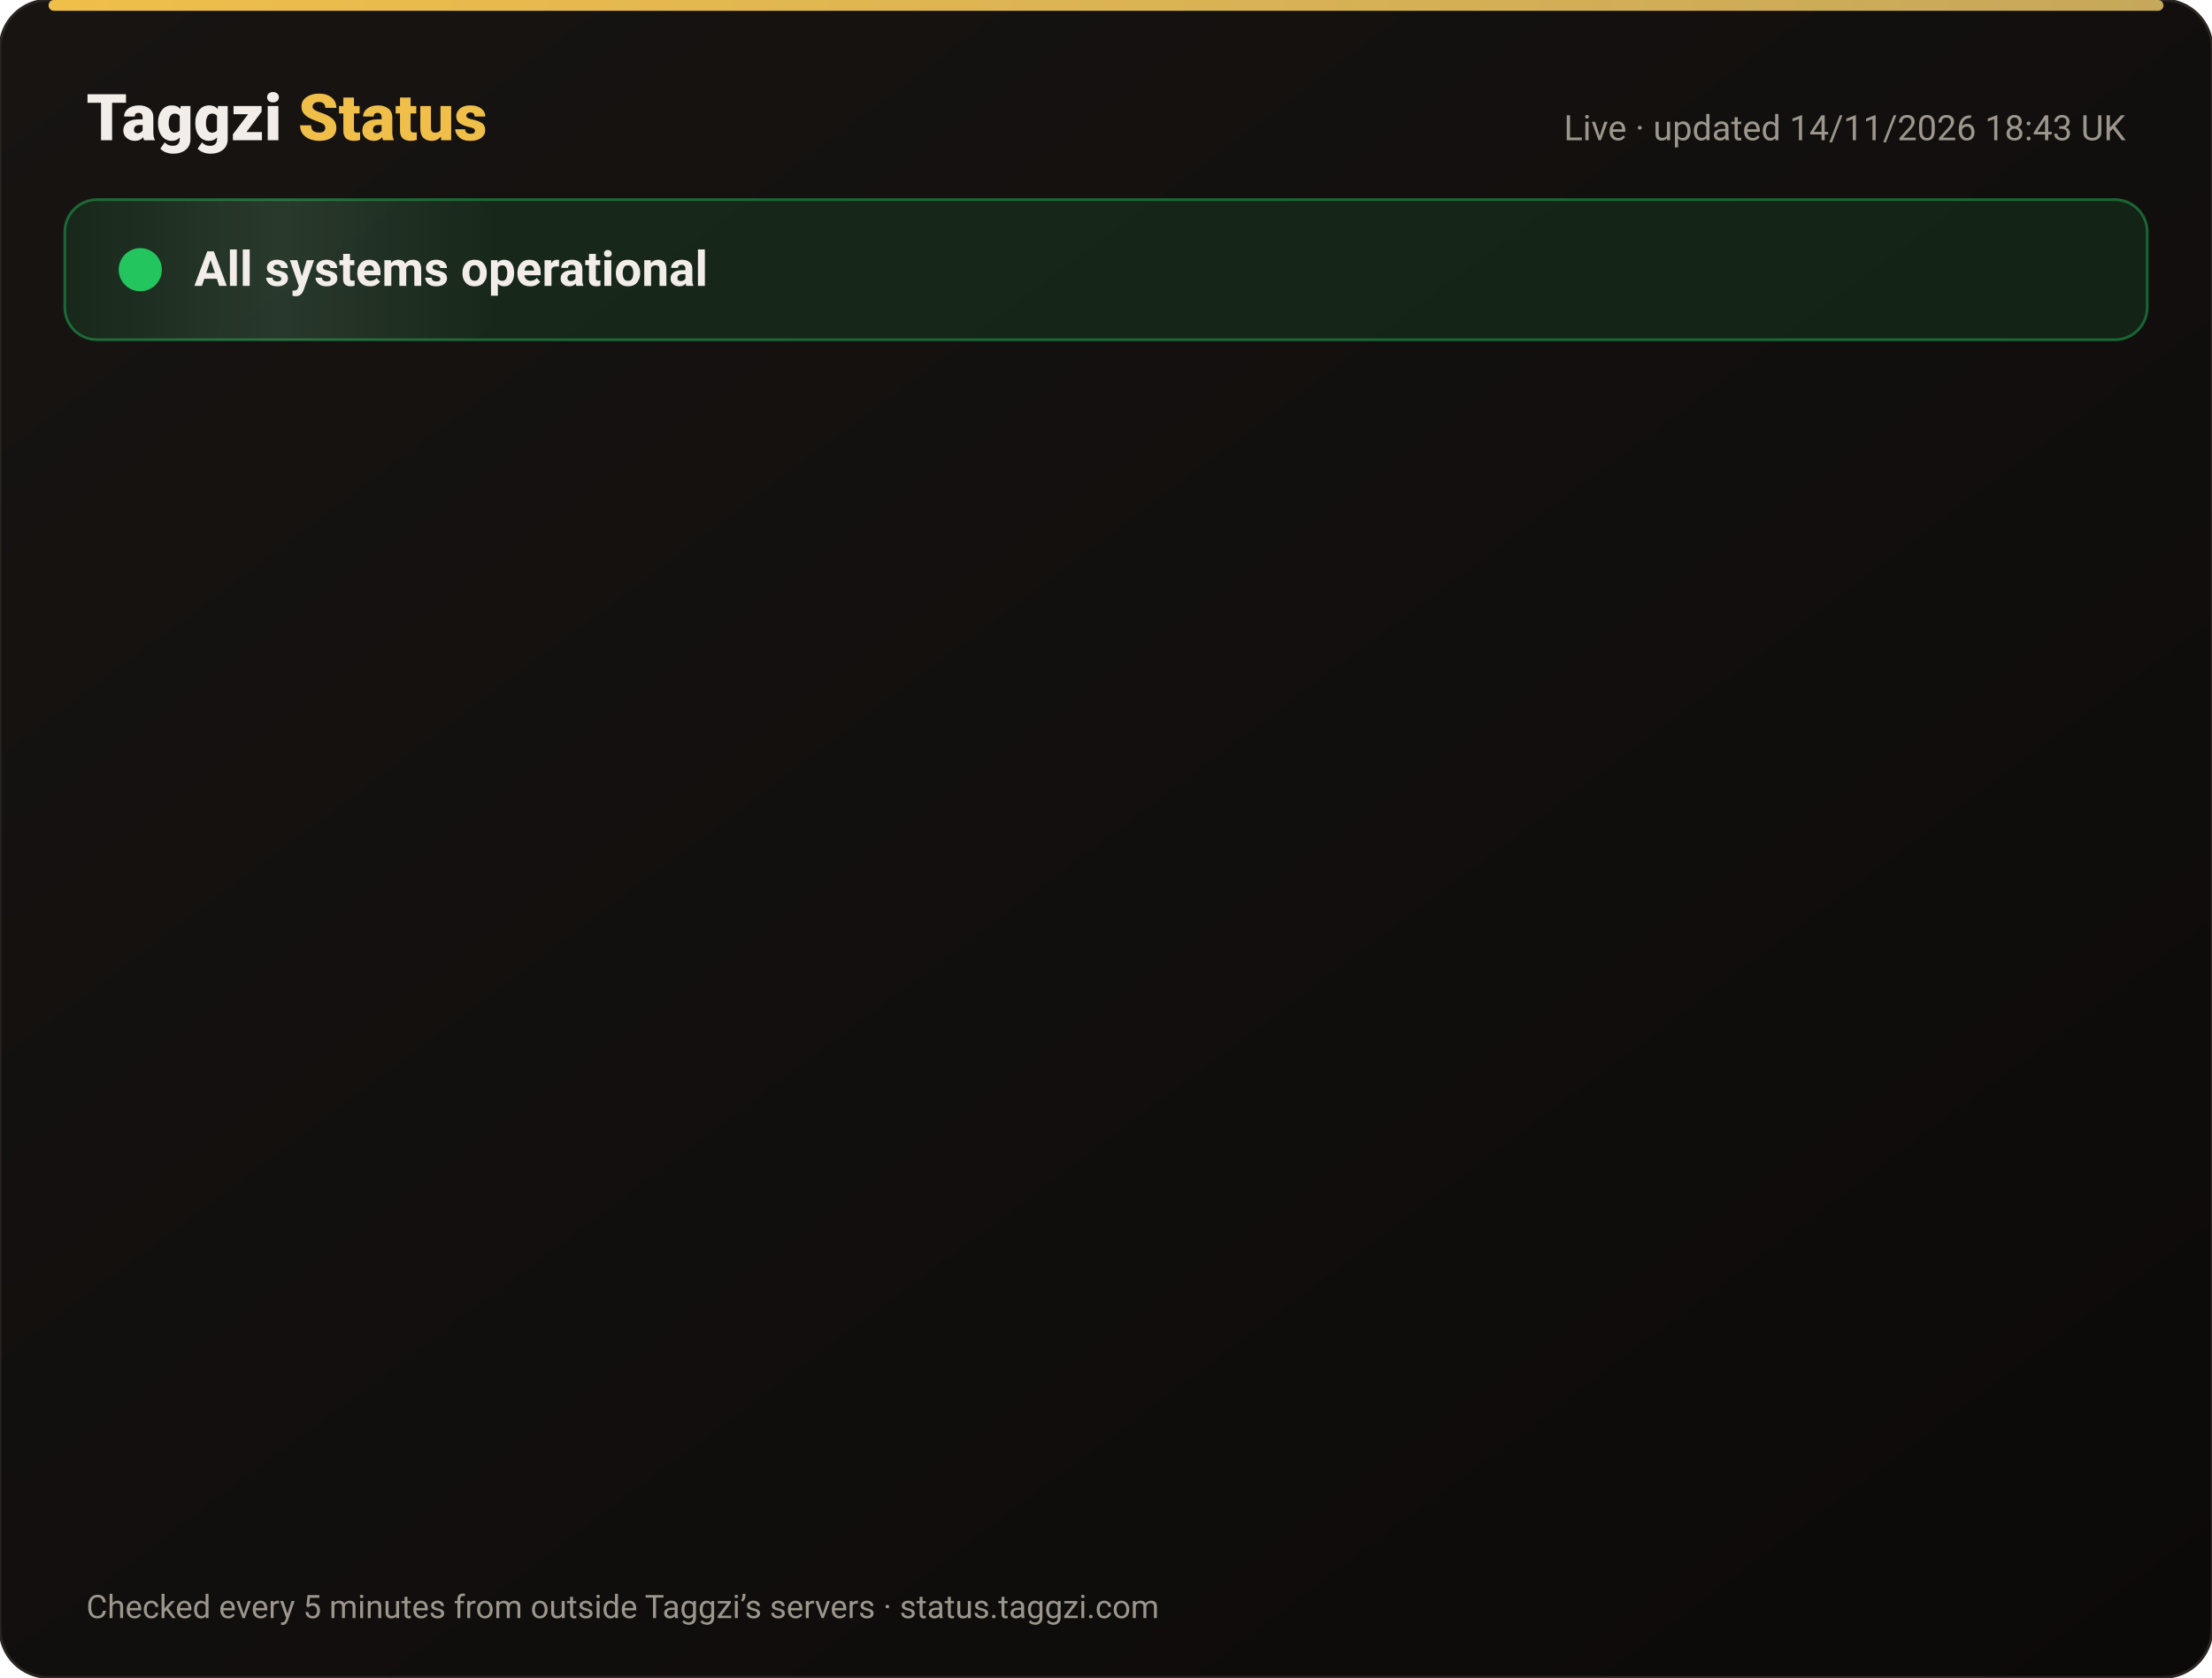
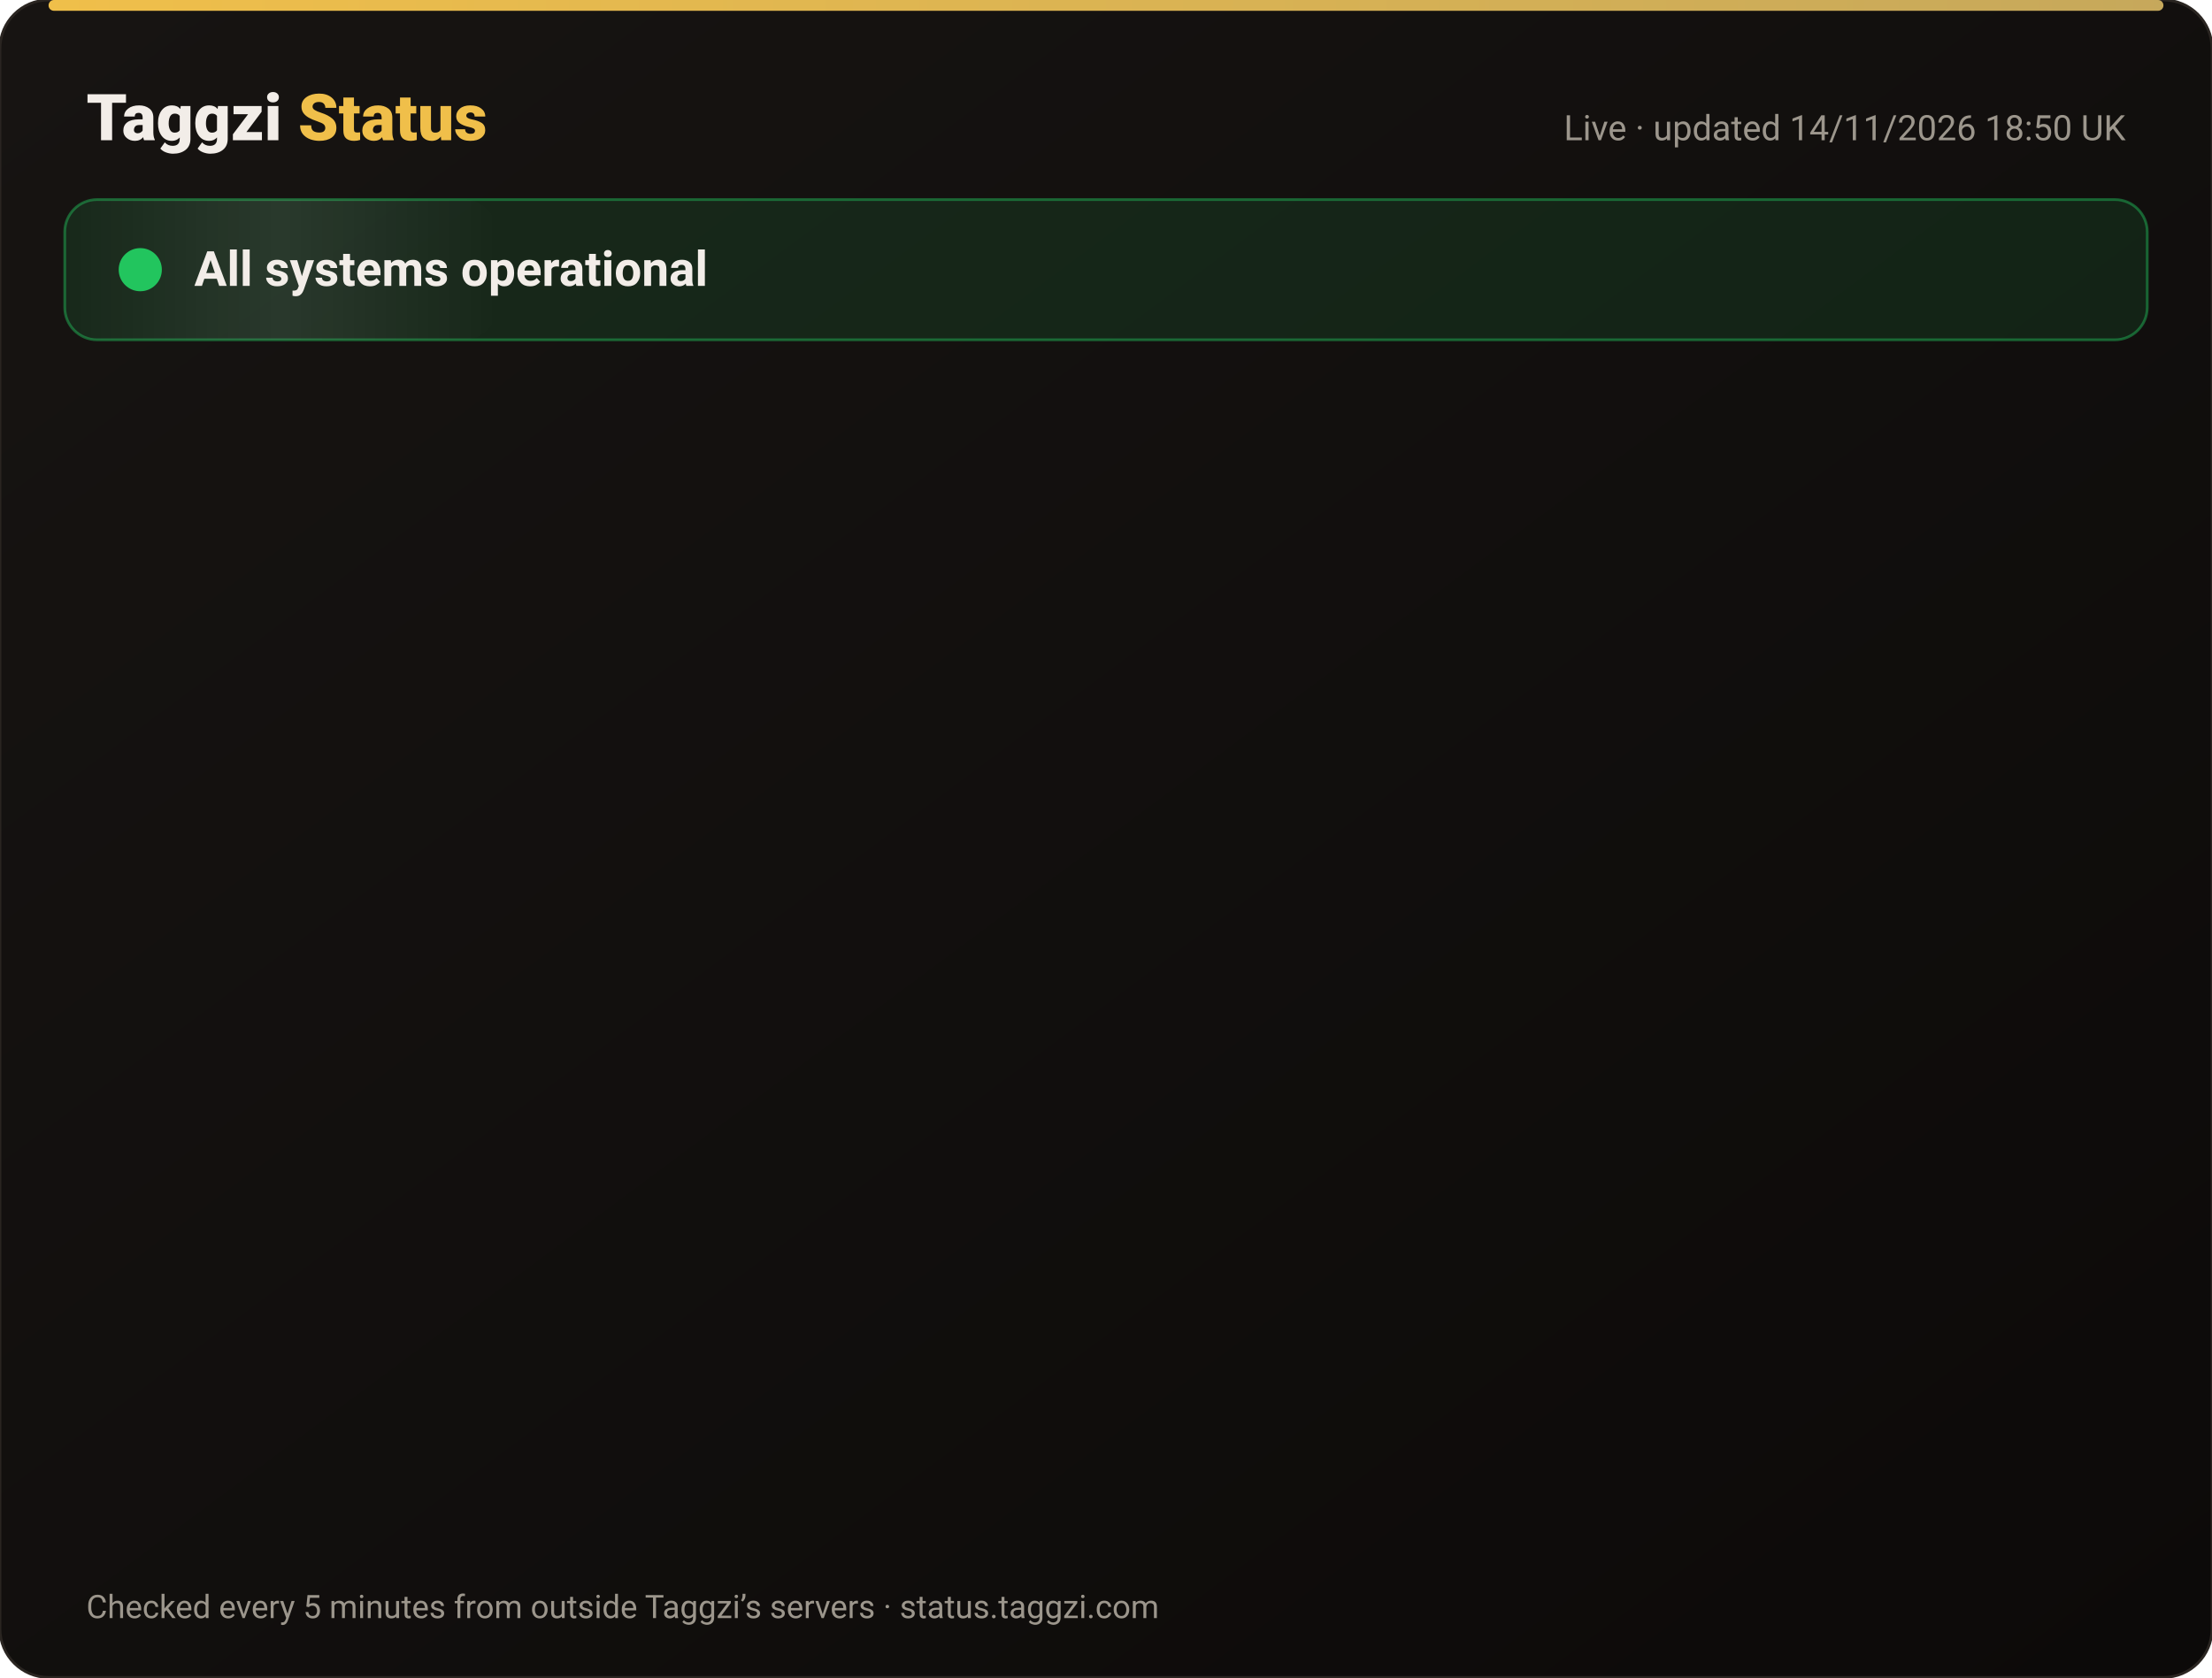
<svg xmlns="http://www.w3.org/2000/svg" width="820" height="622" viewBox="0 0 820 622" font-family="-apple-system,Segoe UI,Roboto,Helvetica,Arial,sans-serif">
  <defs>
    <linearGradient id="bg" x1="0" y1="0" x2="1" y2="1">
      <stop offset="0" stop-color="#171412" />
      <stop offset="1" stop-color="#0C0A09" />
    </linearGradient>
    <linearGradient id="gold" x1="0" x2="1">
      <stop offset="0" stop-color="#F0BF4A" />
      <stop offset="1" stop-color="#c6a85b" />
    </linearGradient>
    <linearGradient id="shine" x1="0" x2="1">
      <stop offset="0" stop-color="#fff" stop-opacity="0" />
      <stop offset=".5" stop-color="#fff" stop-opacity=".08" />
      <stop offset="1" stop-color="#fff" stop-opacity="0" />
    </linearGradient>
  </defs>
  <rect width="820" height="622" rx="18" fill="url(#bg)" stroke="#2a2521" />
  <rect x="18" y="0" width="784" height="4" rx="2" fill="url(#gold)" />
  <text x="32" y="52" font-size="24" font-weight="800" fill="#F2EDE8">Taggzi <tspan fill="#F0BF4A">Status</tspan>
  </text>
-   <text x="788" y="52" font-size="13" fill="#9C968C" text-anchor="end">Live · updated 14/11/2026 18:43 UK</text>
+   <text x="788" y="52" font-size="13" fill="#9C968C" text-anchor="end">Live · updated 14/11/2026 18:50 UK</text>
  <rect x="24" y="74" width="772" height="52" rx="12" fill="#22c55e" fill-opacity=".12" stroke="#22c55e" stroke-opacity=".45" />
  <rect x="24" y="74" width="160" height="52" rx="12" fill="url(#shine)">
    <animate attributeName="x" from="-160" to="820" dur="4s" repeatCount="indefinite" />
  </rect>
  <circle cx="52" cy="100" r="7" fill="#22c55e" />
  <circle cx="52" cy="100" r="7" fill="none" stroke="#22c55e" stroke-width="2">
    <animate attributeName="r" values="7;15;7" dur="2s" repeatCount="indefinite" />
    <animate attributeName="opacity" values=".9;0;.9" dur="2s" repeatCount="indefinite" />
  </circle>
  <text x="72" y="106" font-size="18" font-weight="700" fill="#F2EDE8">All systems operational</text>
  <g opacity="0">
    <animate attributeName="opacity" from="0" to="1" begin="0.00s" dur=".6s" fill="freeze" />
    <line x1="32" y1="188" x2="788" y2="188" stroke="#2a2521" />
    <circle cx="44" cy="166" r="6" fill="#22c55e">
      <animate attributeName="opacity" values="1;.45;1" dur="2.4s" begin="0.00s" repeatCount="indefinite" />
    </circle>
    <text x="62" y="171" font-size="15" font-weight="650" fill="#F2EDE8">Website</text>
    <text x="630" y="171" font-size="13" fill="#9C968C" text-anchor="end">99.97% uptime</text>
    <rect x="648" y="154" width="140" height="24" rx="12" fill="#22c55e" fill-opacity=".14" stroke="#22c55e" stroke-opacity=".5" />
    <text x="718" y="171" font-size="12" font-weight="700" fill="#22c55e" text-anchor="middle">Operational</text>
  </g>
  <g opacity="0">
    <animate attributeName="opacity" from="0" to="1" begin="0.15s" dur=".6s" fill="freeze" />
    <line x1="32" y1="234" x2="788" y2="234" stroke="#2a2521" />
    <circle cx="44" cy="212" r="6" fill="#22c55e">
      <animate attributeName="opacity" values="1;.45;1" dur="2.4s" begin="0.15s" repeatCount="indefinite" />
    </circle>
    <text x="62" y="217" font-size="15" font-weight="650" fill="#F2EDE8">Tag scans</text>
    <text x="630" y="217" font-size="13" fill="#9C968C" text-anchor="end">99.97% uptime</text>
    <rect x="648" y="200" width="140" height="24" rx="12" fill="#22c55e" fill-opacity=".14" stroke="#22c55e" stroke-opacity=".5" />
    <text x="718" y="217" font-size="12" font-weight="700" fill="#22c55e" text-anchor="middle">Operational</text>
  </g>
  <g opacity="0">
    <animate attributeName="opacity" from="0" to="1" begin="0.30s" dur=".6s" fill="freeze" />
    <line x1="32" y1="280" x2="788" y2="280" stroke="#2a2521" />
    <circle cx="44" cy="258" r="6" fill="#22c55e">
      <animate attributeName="opacity" values="1;.45;1" dur="2.4s" begin="0.30s" repeatCount="indefinite" />
    </circle>
    <text x="62" y="263" font-size="15" font-weight="650" fill="#F2EDE8">Manual tag lookup</text>
    <text x="630" y="263" font-size="13" fill="#9C968C" text-anchor="end">99.97% uptime</text>
    <rect x="648" y="246" width="140" height="24" rx="12" fill="#22c55e" fill-opacity=".14" stroke="#22c55e" stroke-opacity=".5" />
    <text x="718" y="263" font-size="12" font-weight="700" fill="#22c55e" text-anchor="middle">Operational</text>
  </g>
  <g opacity="0">
    <animate attributeName="opacity" from="0" to="1" begin="0.45s" dur=".6s" fill="freeze" />
    <line x1="32" y1="326" x2="788" y2="326" stroke="#2a2521" />
    <circle cx="44" cy="304" r="6" fill="#22c55e">
      <animate attributeName="opacity" values="1;.45;1" dur="2.4s" begin="0.45s" repeatCount="indefinite" />
    </circle>
    <text x="62" y="309" font-size="15" font-weight="650" fill="#F2EDE8">App &amp; login</text>
    <text x="630" y="309" font-size="13" fill="#9C968C" text-anchor="end">99.97% uptime</text>
    <rect x="648" y="292" width="140" height="24" rx="12" fill="#22c55e" fill-opacity=".14" stroke="#22c55e" stroke-opacity=".5" />
    <text x="718" y="309" font-size="12" font-weight="700" fill="#22c55e" text-anchor="middle">Operational</text>
  </g>
  <g opacity="0">
    <animate attributeName="opacity" from="0" to="1" begin="0.60s" dur=".6s" fill="freeze" />
    <line x1="32" y1="372" x2="788" y2="372" stroke="#2a2521" />
    <circle cx="44" cy="350" r="6" fill="#22c55e">
      <animate attributeName="opacity" values="1;.45;1" dur="2.4s" begin="0.60s" repeatCount="indefinite" />
    </circle>
    <text x="62" y="355" font-size="15" font-weight="650" fill="#F2EDE8">Community alerts</text>
    <text x="630" y="355" font-size="13" fill="#9C968C" text-anchor="end">99.97% uptime</text>
    <rect x="648" y="338" width="140" height="24" rx="12" fill="#22c55e" fill-opacity=".14" stroke="#22c55e" stroke-opacity=".5" />
    <text x="718" y="355" font-size="12" font-weight="700" fill="#22c55e" text-anchor="middle">Operational</text>
  </g>
  <g opacity="0">
    <animate attributeName="opacity" from="0" to="1" begin="0.75s" dur=".6s" fill="freeze" />
    <line x1="32" y1="418" x2="788" y2="418" stroke="#2a2521" />
    <circle cx="44" cy="396" r="6" fill="#22c55e">
      <animate attributeName="opacity" values="1;.45;1" dur="2.4s" begin="0.75s" repeatCount="indefinite" />
    </circle>
    <text x="62" y="401" font-size="15" font-weight="650" fill="#F2EDE8">Private calling</text>
    <text x="630" y="401" font-size="13" fill="#9C968C" text-anchor="end">99.97% uptime</text>
    <rect x="648" y="384" width="140" height="24" rx="12" fill="#22c55e" fill-opacity=".14" stroke="#22c55e" stroke-opacity=".5" />
    <text x="718" y="401" font-size="12" font-weight="700" fill="#22c55e" text-anchor="middle">Operational</text>
  </g>
  <g opacity="0">
    <animate attributeName="opacity" from="0" to="1" begin="0.90s" dur=".6s" fill="freeze" />
    <line x1="32" y1="464" x2="788" y2="464" stroke="#2a2521" />
    <circle cx="44" cy="442" r="6" fill="#22c55e">
      <animate attributeName="opacity" values="1;.45;1" dur="2.4s" begin="0.90s" repeatCount="indefinite" />
    </circle>
    <text x="62" y="447" font-size="15" font-weight="650" fill="#F2EDE8">Payments</text>
    <text x="630" y="447" font-size="13" fill="#9C968C" text-anchor="end">99.96% uptime</text>
    <rect x="648" y="430" width="140" height="24" rx="12" fill="#22c55e" fill-opacity=".14" stroke="#22c55e" stroke-opacity=".5" />
    <text x="718" y="447" font-size="12" font-weight="700" fill="#22c55e" text-anchor="middle">Operational</text>
  </g>
  <g opacity="0">
    <animate attributeName="opacity" from="0" to="1" begin="1.05s" dur=".6s" fill="freeze" />
    <line x1="32" y1="510" x2="788" y2="510" stroke="#2a2521" />
    <circle cx="44" cy="488" r="6" fill="#22c55e">
      <animate attributeName="opacity" values="1;.45;1" dur="2.4s" begin="1.05s" repeatCount="indefinite" />
    </circle>
    <text x="62" y="493" font-size="15" font-weight="650" fill="#F2EDE8">Email &amp; support</text>
    <text x="630" y="493" font-size="13" fill="#9C968C" text-anchor="end">99.97% uptime</text>
    <rect x="648" y="476" width="140" height="24" rx="12" fill="#22c55e" fill-opacity=".14" stroke="#22c55e" stroke-opacity=".5" />
    <text x="718" y="493" font-size="12" font-weight="700" fill="#22c55e" text-anchor="middle">Operational</text>
  </g>
  <g opacity="0">
    <animate attributeName="opacity" from="0" to="1" begin="1.20s" dur=".6s" fill="freeze" />
    <line x1="32" y1="556" x2="788" y2="556" stroke="#2a2521" />
    <circle cx="44" cy="534" r="6" fill="#22c55e">
      <animate attributeName="opacity" values="1;.45;1" dur="2.4s" begin="1.20s" repeatCount="indefinite" />
    </circle>
    <text x="62" y="539" font-size="15" font-weight="650" fill="#F2EDE8">Secure connection (SSL)</text>
    <text x="630" y="539" font-size="13" fill="#9C968C" text-anchor="end">100.00% uptime</text>
    <rect x="648" y="522" width="140" height="24" rx="12" fill="#22c55e" fill-opacity=".14" stroke="#22c55e" stroke-opacity=".5" />
    <text x="718" y="539" font-size="12" font-weight="700" fill="#22c55e" text-anchor="middle">Operational</text>
  </g>
  <text x="32" y="600" font-size="12" fill="#9C968C">Checked every 5 minutes from outside Taggzi’s servers · status.taggzi.com</text>
</svg>
